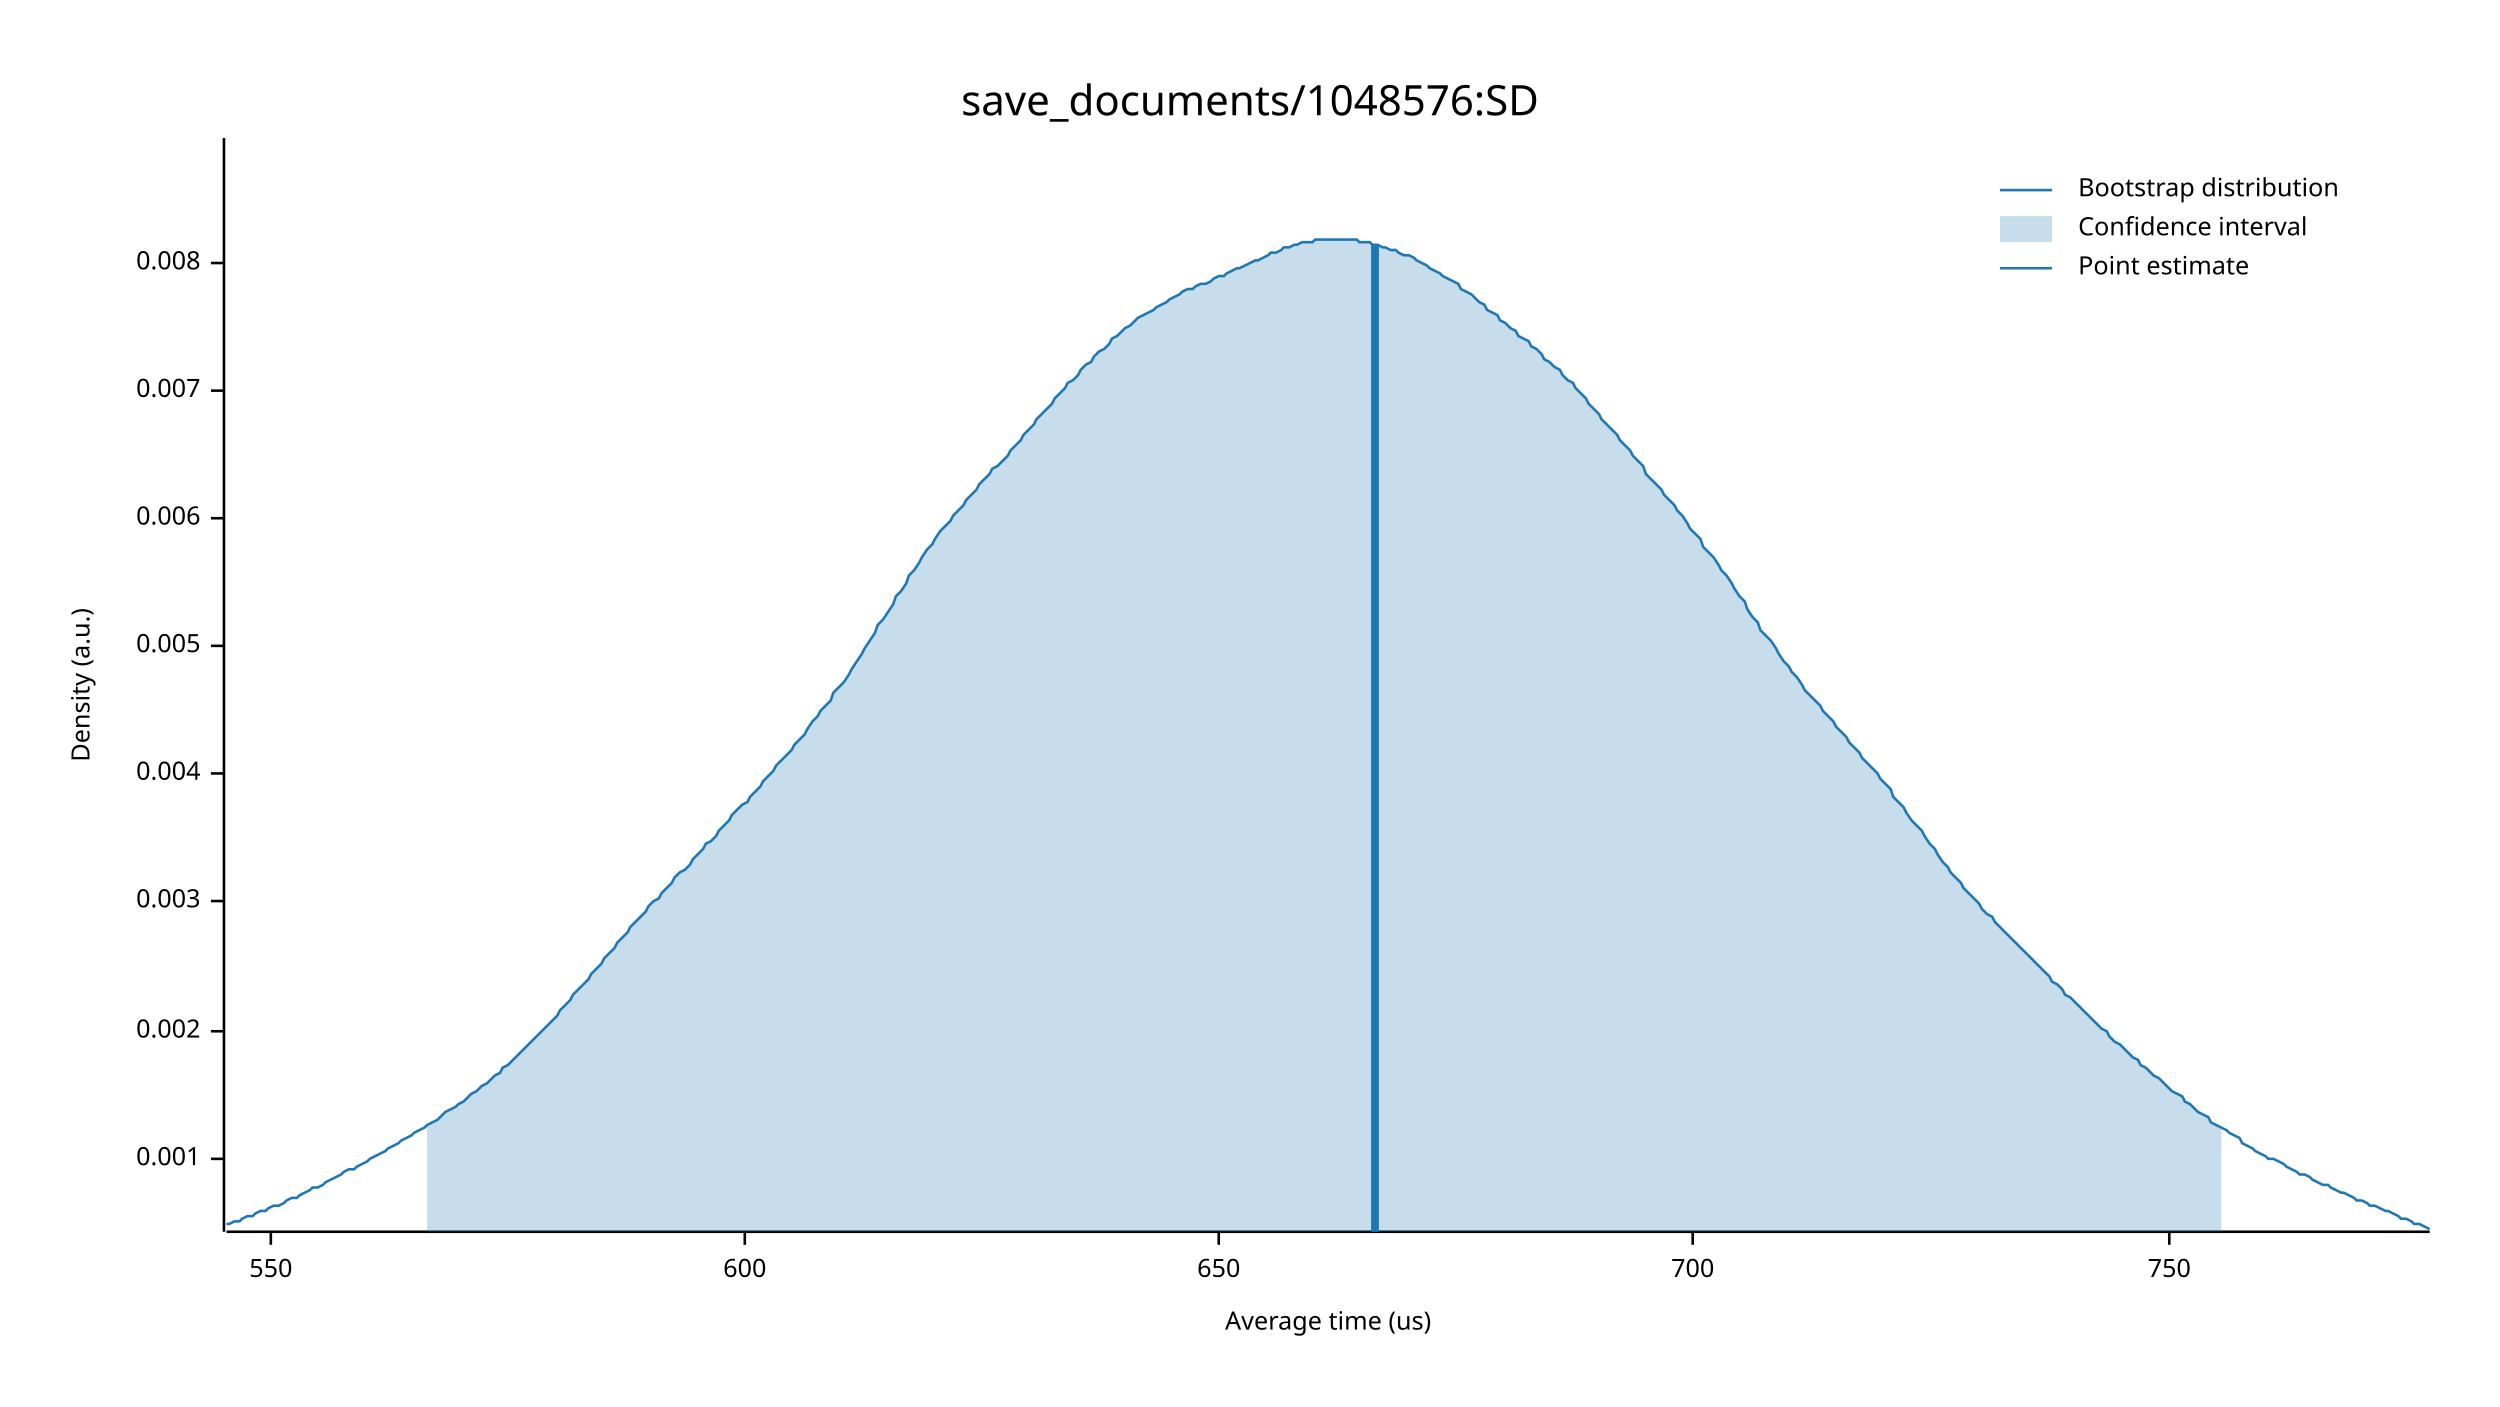
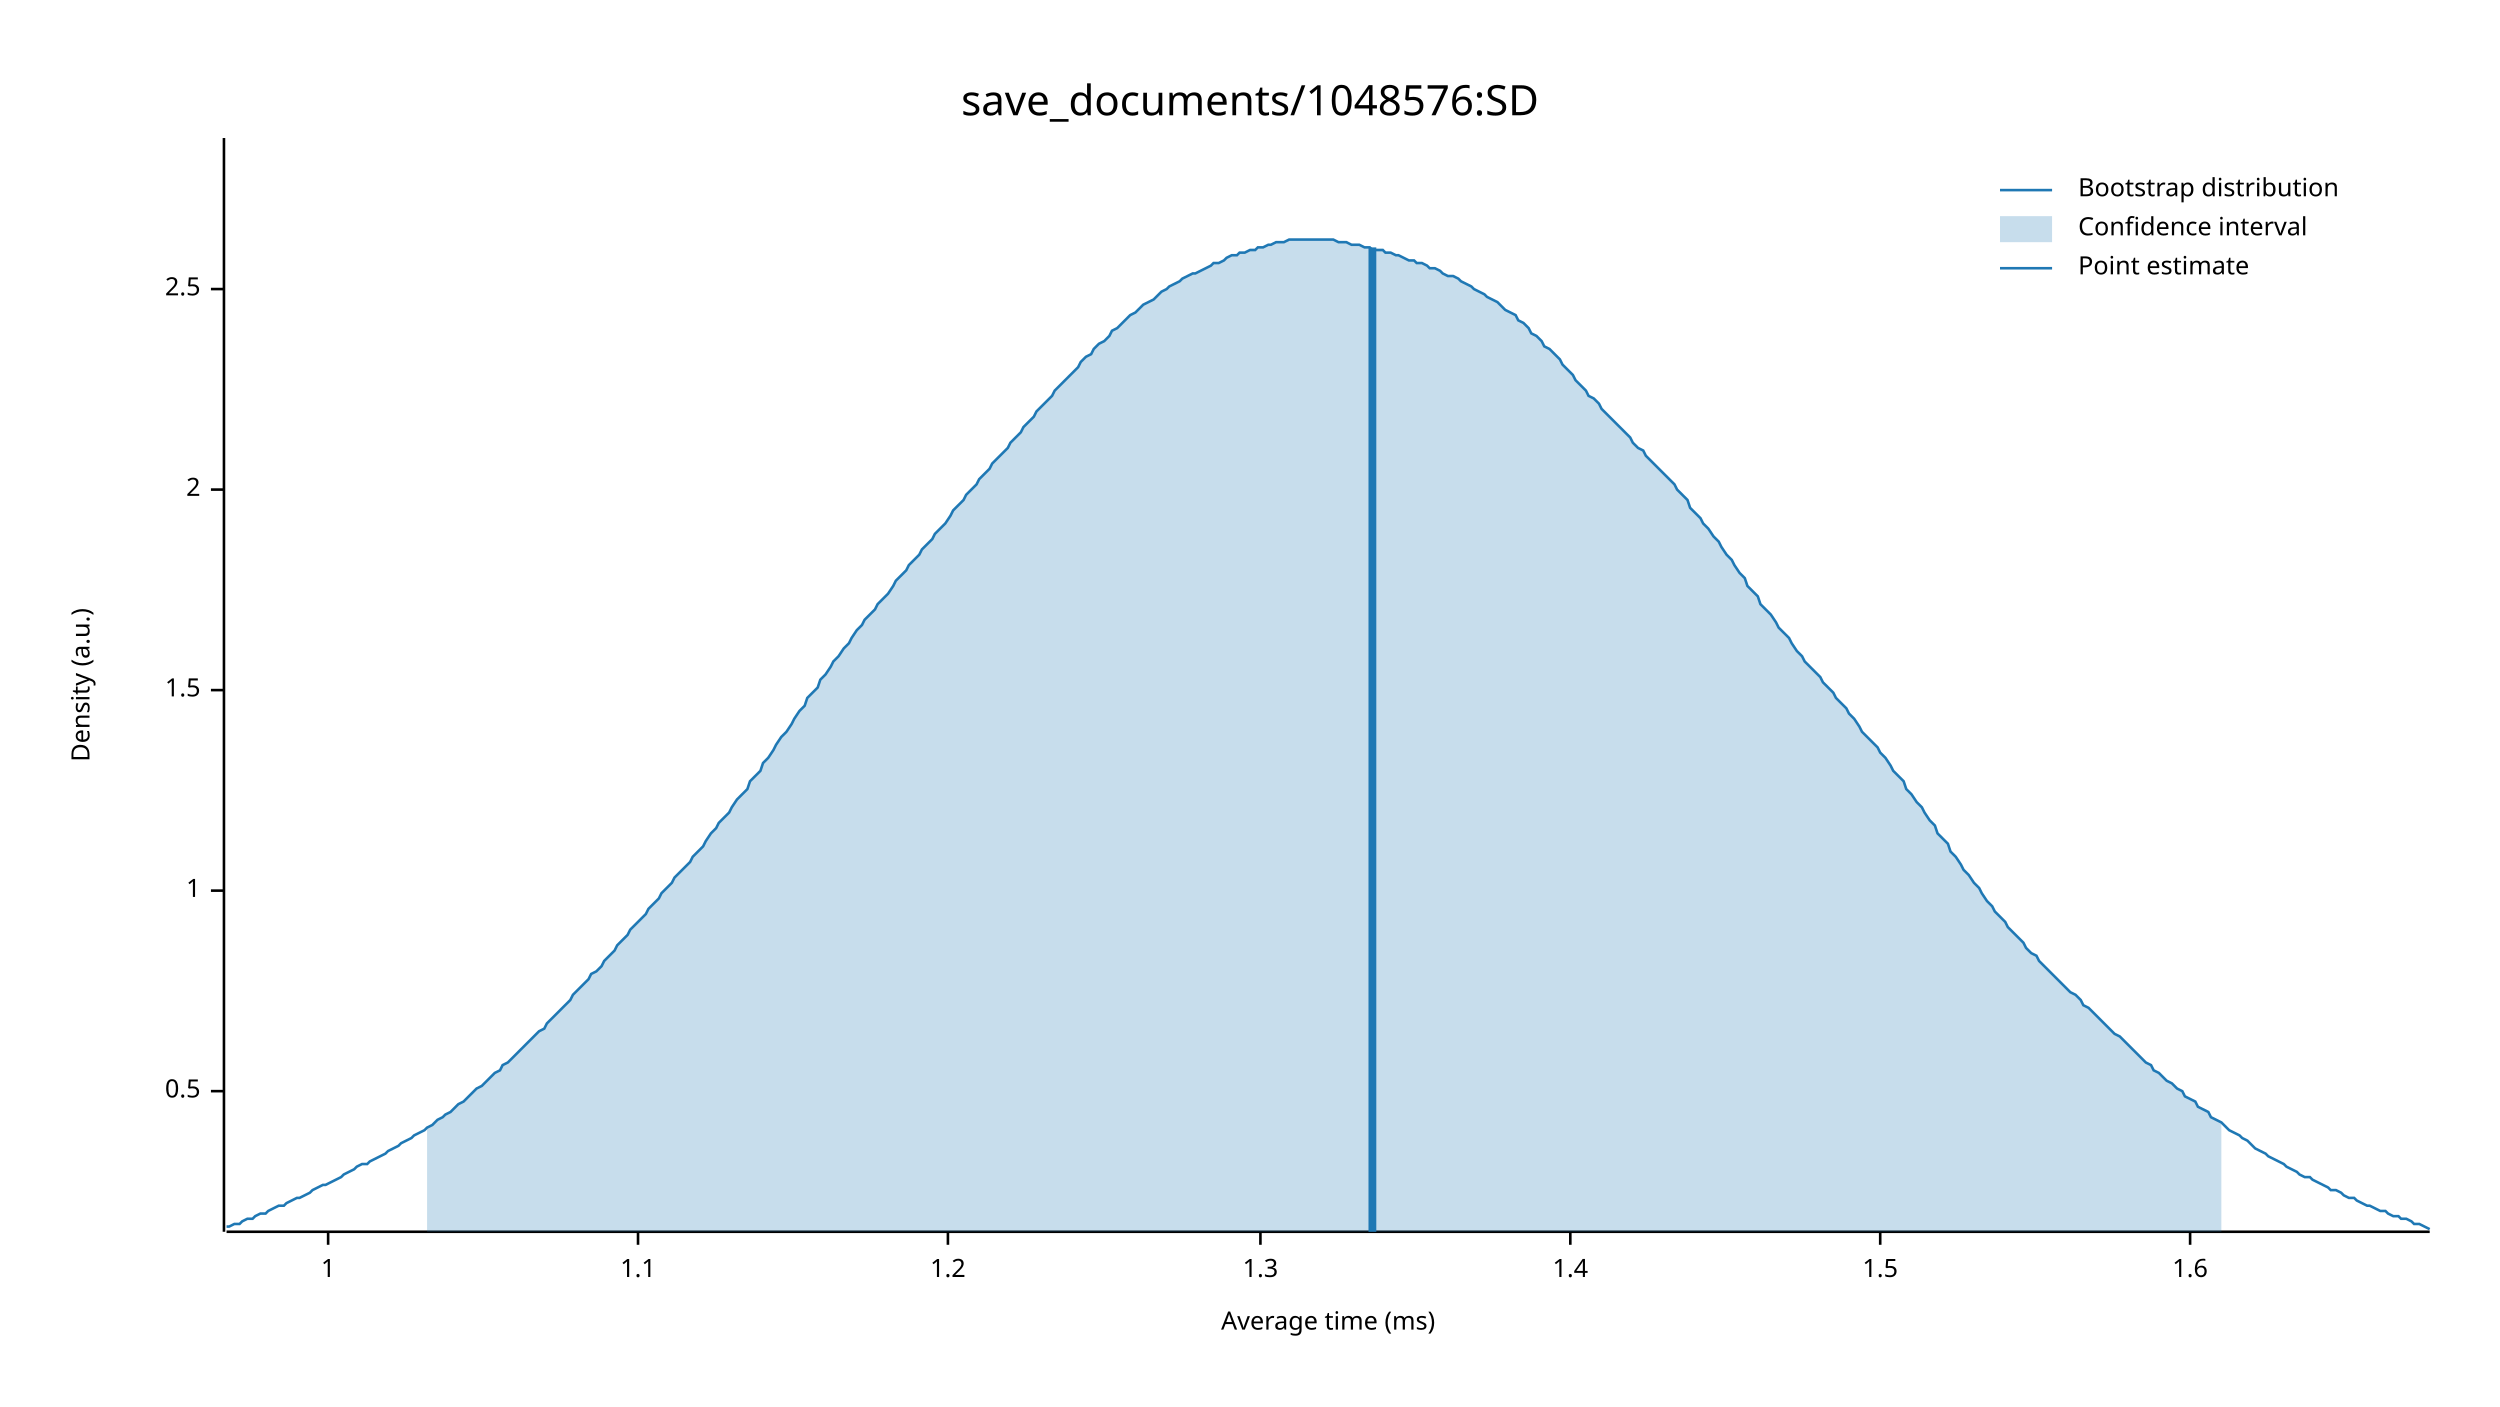
<svg xmlns="http://www.w3.org/2000/svg" width="960" height="540" viewBox="0 0 960 540">
  <text x="480" y="32" dy="0.76em" text-anchor="middle" font-family="sans-serif" font-size="16.129" opacity="1" fill="#000000">
save_documents/1048576:SD
</text>
  <text x="27" y="263" dy="0.76em" text-anchor="middle" font-family="sans-serif" font-size="9.677" opacity="1" fill="#000000" transform="rotate(270, 27, 263)">
Density (a.u.)
</text>
  <text x="510" y="513" dy="-0.5ex" text-anchor="middle" font-family="sans-serif" font-size="9.677" opacity="1" fill="#000000">
- Average time (us)
+ Average time (ms)
</text>
  <polyline fill="none" opacity="1" stroke="#000000" stroke-width="1" points="86,53 86,473 " />
-   <text x="77" y="445" dy="0.5ex" text-anchor="end" font-family="sans-serif" font-size="9.677" opacity="1" fill="#000000">
- 0.001
+   <text x="77" y="419" dy="0.5ex" text-anchor="end" font-family="sans-serif" font-size="9.677" opacity="1" fill="#000000">
+ 0.5
</text>
-   <polyline fill="none" opacity="1" stroke="#000000" stroke-width="1" points="81,445 86,445 " />
-   <text x="77" y="396" dy="0.5ex" text-anchor="end" font-family="sans-serif" font-size="9.677" opacity="1" fill="#000000">
- 0.002
+   <polyline fill="none" opacity="1" stroke="#000000" stroke-width="1" points="81,419 86,419 " />
+   <text x="77" y="342" dy="0.5ex" text-anchor="end" font-family="sans-serif" font-size="9.677" opacity="1" fill="#000000">
+ 1
</text>
-   <polyline fill="none" opacity="1" stroke="#000000" stroke-width="1" points="81,396 86,396 " />
-   <text x="77" y="346" dy="0.5ex" text-anchor="end" font-family="sans-serif" font-size="9.677" opacity="1" fill="#000000">
- 0.003
+   <polyline fill="none" opacity="1" stroke="#000000" stroke-width="1" points="81,342 86,342 " />
+   <text x="77" y="265" dy="0.5ex" text-anchor="end" font-family="sans-serif" font-size="9.677" opacity="1" fill="#000000">
+ 1.5
</text>
-   <polyline fill="none" opacity="1" stroke="#000000" stroke-width="1" points="81,346 86,346 " />
-   <text x="77" y="297" dy="0.5ex" text-anchor="end" font-family="sans-serif" font-size="9.677" opacity="1" fill="#000000">
- 0.004
+   <polyline fill="none" opacity="1" stroke="#000000" stroke-width="1" points="81,265 86,265 " />
+   <text x="77" y="188" dy="0.5ex" text-anchor="end" font-family="sans-serif" font-size="9.677" opacity="1" fill="#000000">
+ 2
</text>
-   <polyline fill="none" opacity="1" stroke="#000000" stroke-width="1" points="81,297 86,297 " />
-   <text x="77" y="248" dy="0.5ex" text-anchor="end" font-family="sans-serif" font-size="9.677" opacity="1" fill="#000000">
- 0.005
+   <polyline fill="none" opacity="1" stroke="#000000" stroke-width="1" points="81,188 86,188 " />
+   <text x="77" y="111" dy="0.5ex" text-anchor="end" font-family="sans-serif" font-size="9.677" opacity="1" fill="#000000">
+ 2.5
</text>
-   <polyline fill="none" opacity="1" stroke="#000000" stroke-width="1" points="81,248 86,248 " />
-   <text x="77" y="199" dy="0.5ex" text-anchor="end" font-family="sans-serif" font-size="9.677" opacity="1" fill="#000000">
- 0.006
+   <polyline fill="none" opacity="1" stroke="#000000" stroke-width="1" points="81,111 86,111 " />
+   <polyline fill="none" opacity="1" stroke="#000000" stroke-width="1" points="87,473 933,473 " />
+   <text x="126" y="483" dy="0.76em" text-anchor="middle" font-family="sans-serif" font-size="9.677" opacity="1" fill="#000000">
+ 1
</text>
-   <polyline fill="none" opacity="1" stroke="#000000" stroke-width="1" points="81,199 86,199 " />
-   <text x="77" y="150" dy="0.5ex" text-anchor="end" font-family="sans-serif" font-size="9.677" opacity="1" fill="#000000">
- 0.007
+   <polyline fill="none" opacity="1" stroke="#000000" stroke-width="1" points="126,473 126,478 " />
+   <text x="245" y="483" dy="0.76em" text-anchor="middle" font-family="sans-serif" font-size="9.677" opacity="1" fill="#000000">
+ 1.1
</text>
-   <polyline fill="none" opacity="1" stroke="#000000" stroke-width="1" points="81,150 86,150 " />
-   <text x="77" y="101" dy="0.5ex" text-anchor="end" font-family="sans-serif" font-size="9.677" opacity="1" fill="#000000">
- 0.008
+   <polyline fill="none" opacity="1" stroke="#000000" stroke-width="1" points="245,473 245,478 " />
+   <text x="364" y="483" dy="0.76em" text-anchor="middle" font-family="sans-serif" font-size="9.677" opacity="1" fill="#000000">
+ 1.2
</text>
-   <polyline fill="none" opacity="1" stroke="#000000" stroke-width="1" points="81,101 86,101 " />
-   <polyline fill="none" opacity="1" stroke="#000000" stroke-width="1" points="87,473 933,473 " />
-   <text x="104" y="483" dy="0.76em" text-anchor="middle" font-family="sans-serif" font-size="9.677" opacity="1" fill="#000000">
- 550
+   <polyline fill="none" opacity="1" stroke="#000000" stroke-width="1" points="364,473 364,478 " />
+   <text x="484" y="483" dy="0.76em" text-anchor="middle" font-family="sans-serif" font-size="9.677" opacity="1" fill="#000000">
+ 1.3
</text>
-   <polyline fill="none" opacity="1" stroke="#000000" stroke-width="1" points="104,473 104,478 " />
-   <text x="286" y="483" dy="0.76em" text-anchor="middle" font-family="sans-serif" font-size="9.677" opacity="1" fill="#000000">
- 600
+   <polyline fill="none" opacity="1" stroke="#000000" stroke-width="1" points="484,473 484,478 " />
+   <text x="603" y="483" dy="0.76em" text-anchor="middle" font-family="sans-serif" font-size="9.677" opacity="1" fill="#000000">
+ 1.4
</text>
-   <polyline fill="none" opacity="1" stroke="#000000" stroke-width="1" points="286,473 286,478 " />
-   <text x="468" y="483" dy="0.76em" text-anchor="middle" font-family="sans-serif" font-size="9.677" opacity="1" fill="#000000">
- 650
+   <polyline fill="none" opacity="1" stroke="#000000" stroke-width="1" points="603,473 603,478 " />
+   <text x="722" y="483" dy="0.76em" text-anchor="middle" font-family="sans-serif" font-size="9.677" opacity="1" fill="#000000">
+ 1.5
</text>
-   <polyline fill="none" opacity="1" stroke="#000000" stroke-width="1" points="468,473 468,478 " />
-   <text x="650" y="483" dy="0.76em" text-anchor="middle" font-family="sans-serif" font-size="9.677" opacity="1" fill="#000000">
- 700
+   <polyline fill="none" opacity="1" stroke="#000000" stroke-width="1" points="722,473 722,478 " />
+   <text x="841" y="483" dy="0.76em" text-anchor="middle" font-family="sans-serif" font-size="9.677" opacity="1" fill="#000000">
+ 1.6
</text>
-   <polyline fill="none" opacity="1" stroke="#000000" stroke-width="1" points="650,473 650,478 " />
-   <text x="833" y="483" dy="0.76em" text-anchor="middle" font-family="sans-serif" font-size="9.677" opacity="1" fill="#000000">
- 750
- </text>
-   <polyline fill="none" opacity="1" stroke="#000000" stroke-width="1" points="833,473 833,478 " />
-   <polyline fill="none" opacity="1" stroke="#1F78B4" stroke-width="1" points="87,470 88,470 90,469 92,469 93,468 95,467 97,467 98,466 100,465 102,465 103,464 105,463 107,463 109,462 110,461 112,460 114,460 115,459 117,458 119,457 120,456 122,456 124,455 125,454 127,453 129,452 131,451 132,450 134,449 136,449 137,448 139,447 141,446 142,445 144,444 146,443 148,442 149,441 151,440 153,439 154,438 156,437 158,436 159,435 161,434 163,433 164,432 166,431 168,430 170,428 171,427 173,426 175,425 176,424 178,423 180,421 181,420 183,419 185,417 187,416 188,415 190,413 192,412 193,410 195,409 197,407 198,406 200,404 202,402 203,401 205,399 207,397 209,395 210,394 212,392 214,390 215,388 217,386 219,384 220,382 222,380 224,378 226,376 227,374 229,372 231,370 232,368 234,366 236,364 237,362 239,360 241,358 242,356 244,354 246,352 248,350 249,348 251,346 253,345 254,343 256,341 258,339 259,337 261,335 263,334 265,332 266,330 268,328 270,326 271,324 273,323 275,321 276,319 278,317 280,315 281,313 283,311 285,309 287,308 288,306 290,304 292,302 293,300 295,298 297,296 298,294 300,292 302,290 304,288 305,286 307,284 309,282 310,280 312,277 314,275 315,273 317,271 319,269 320,266 322,264 324,262 326,259 327,257 329,254 331,251 332,249 334,246 336,243 337,240 339,238 341,235 343,232 344,229 346,227 348,224 349,221 351,219 353,216 354,214 356,211 358,209 359,207 361,204 363,202 365,200 366,198 368,196 370,194 371,192 373,190 375,188 376,186 378,184 380,182 381,180 383,179 385,177 387,175 388,173 390,171 392,169 393,167 395,165 397,163 398,161 400,159 402,157 404,155 405,153 407,151 409,149 410,147 412,146 414,144 415,142 417,140 419,139 420,137 422,135 424,134 426,132 427,130 429,129 431,127 432,126 434,125 436,123 437,122 439,121 441,120 443,119 444,118 446,117 448,116 449,115 451,114 453,113 454,112 456,111 458,111 459,110 461,109 463,109 465,108 466,107 468,106 470,106 471,105 473,104 475,103 476,103 478,102 480,101 482,100 483,100 485,99 487,98 488,97 490,97 492,96 493,95 495,95 497,94 498,94 500,93 502,93 504,93 505,92 507,92 509,92 510,92 512,92 514,92 515,92 517,92 519,92 521,92 522,93 524,93 526,93 527,94 529,94 531,95 532,95 534,96 536,96 537,97 539,98 541,98 543,99 544,100 546,101 548,102 549,103 551,104 553,105 554,106 556,107 558,108 560,109 561,111 563,112 565,113 566,114 568,116 570,117 571,119 573,120 575,121 576,123 578,124 580,126 582,127 583,129 585,130 587,131 588,133 590,134 592,136 593,138 595,139 597,141 599,142 600,144 602,146 604,147 605,149 607,151 609,153 610,155 612,157 614,159 615,161 617,163 619,165 621,167 622,169 624,171 626,173 627,175 629,177 631,179 632,182 634,184 636,186 638,188 639,190 641,192 643,194 644,196 646,198 648,201 649,203 651,205 653,207 654,210 656,212 658,214 660,217 661,219 663,221 665,224 666,226 668,229 670,231 671,234 673,237 675,239 676,242 678,244 680,246 682,249 683,251 685,254 687,256 688,258 690,260 692,263 693,265 695,267 697,269 699,271 700,273 702,275 704,277 705,279 707,281 709,283 710,285 712,287 714,289 715,291 717,293 719,295 721,297 722,299 724,301 726,303 727,306 729,308 731,310 732,312 734,315 736,317 738,319 739,321 741,324 743,326 744,328 746,331 748,333 749,335 751,337 753,339 754,341 756,343 758,345 760,347 761,349 763,351 765,352 766,354 768,356 770,358 771,359 773,361 775,363 777,365 778,366 780,368 782,370 783,371 785,373 787,375 788,377 790,378 792,380 793,382 795,383 797,385 799,387 800,388 802,390 804,392 805,393 807,395 809,396 810,398 812,400 814,401 816,403 817,404 819,406 821,407 822,409 824,410 826,412 827,413 829,414 831,416 832,417 834,419 836,420 838,421 839,423 841,424 843,426 844,427 846,428 848,429 849,431 851,432 853,433 855,434 856,435 858,436 860,437 861,439 863,440 865,441 866,442 868,443 870,444 871,445 873,445 875,446 877,447 878,448 880,449 882,450 883,451 885,451 887,452 888,453 890,454 892,455 894,455 895,456 897,457 899,458 900,458 902,459 904,460 905,461 907,461 909,462 910,463 912,463 914,464 916,465 917,465 919,466 921,467 922,468 924,468 926,469 927,470 929,470 931,471 933,472 " />
-   <polygon opacity="0.25" fill="#1F78B4" points="164,432 166,431 168,430 170,428 171,427 173,426 175,425 176,424 178,423 180,421 181,420 183,419 185,417 187,416 188,415 190,413 192,412 193,410 195,409 197,407 198,406 200,404 202,402 203,401 205,399 207,397 209,395 210,394 212,392 214,390 215,388 217,386 219,384 220,382 222,380 224,378 226,376 227,374 229,372 231,370 232,368 234,366 236,364 237,362 239,360 241,358 242,356 244,354 246,352 248,350 249,348 251,346 253,345 254,343 256,341 258,339 259,337 261,335 263,334 265,332 266,330 268,328 270,326 271,324 273,323 275,321 276,319 278,317 280,315 281,313 283,311 285,309 287,308 288,306 290,304 292,302 293,300 295,298 297,296 298,294 300,292 302,290 304,288 305,286 307,284 309,282 310,280 312,277 314,275 315,273 317,271 319,269 320,266 322,264 324,262 326,259 327,257 329,254 331,251 332,249 334,246 336,243 337,240 339,238 341,235 343,232 344,229 346,227 348,224 349,221 351,219 353,216 354,214 356,211 358,209 359,207 361,204 363,202 365,200 366,198 368,196 370,194 371,192 373,190 375,188 376,186 378,184 380,182 381,180 383,179 385,177 387,175 388,173 390,171 392,169 393,167 395,165 397,163 398,161 400,159 402,157 404,155 405,153 407,151 409,149 410,147 412,146 414,144 415,142 417,140 419,139 420,137 422,135 424,134 426,132 427,130 429,129 431,127 432,126 434,125 436,123 437,122 439,121 441,120 443,119 444,118 446,117 448,116 449,115 451,114 453,113 454,112 456,111 458,111 459,110 461,109 463,109 465,108 466,107 468,106 470,106 471,105 473,104 475,103 476,103 478,102 480,101 482,100 483,100 485,99 487,98 488,97 490,97 492,96 493,95 495,95 497,94 498,94 500,93 502,93 504,93 505,92 507,92 509,92 510,92 512,92 514,92 515,92 517,92 519,92 521,92 522,93 524,93 526,93 527,94 529,94 531,95 532,95 534,96 536,96 537,97 539,98 541,98 543,99 544,100 546,101 548,102 549,103 551,104 553,105 554,106 556,107 558,108 560,109 561,111 563,112 565,113 566,114 568,116 570,117 571,119 573,120 575,121 576,123 578,124 580,126 582,127 583,129 585,130 587,131 588,133 590,134 592,136 593,138 595,139 597,141 599,142 600,144 602,146 604,147 605,149 607,151 609,153 610,155 612,157 614,159 615,161 617,163 619,165 621,167 622,169 624,171 626,173 627,175 629,177 631,179 632,182 634,184 636,186 638,188 639,190 641,192 643,194 644,196 646,198 648,201 649,203 651,205 653,207 654,210 656,212 658,214 660,217 661,219 663,221 665,224 666,226 668,229 670,231 671,234 673,237 675,239 676,242 678,244 680,246 682,249 683,251 685,254 687,256 688,258 690,260 692,263 693,265 695,267 697,269 699,271 700,273 702,275 704,277 705,279 707,281 709,283 710,285 712,287 714,289 715,291 717,293 719,295 721,297 722,299 724,301 726,303 727,306 729,308 731,310 732,312 734,315 736,317 738,319 739,321 741,324 743,326 744,328 746,331 748,333 749,335 751,337 753,339 754,341 756,343 758,345 760,347 761,349 763,351 765,352 766,354 768,356 770,358 771,359 773,361 775,363 777,365 778,366 780,368 782,370 783,371 785,373 787,375 788,377 790,378 792,380 793,382 795,383 797,385 799,387 800,388 802,390 804,392 805,393 807,395 809,396 810,398 812,400 814,401 816,403 817,404 819,406 821,407 822,409 824,410 826,412 827,413 829,414 831,416 832,417 834,419 836,420 838,421 839,423 841,424 843,426 844,427 846,428 848,429 849,431 851,432 853,433 853,473 164,473 " />
-   <polyline fill="none" opacity="1" stroke="#1F78B4" stroke-width="3" points="528,473 528,94 " />
+   <polyline fill="none" opacity="1" stroke="#000000" stroke-width="1" points="841,473 841,478 " />
+   <polyline fill="none" opacity="1" stroke="#1F78B4" stroke-width="1" points="87,471 88,471 90,470 92,470 93,469 95,468 97,468 98,467 100,466 102,466 103,465 105,464 107,463 109,463 110,462 112,461 114,460 115,460 117,459 119,458 120,457 122,456 124,455 125,455 127,454 129,453 131,452 132,451 134,450 136,449 137,448 139,447 141,447 142,446 144,445 146,444 148,443 149,442 151,441 153,440 154,439 156,438 158,437 159,436 161,435 163,434 164,433 166,432 168,430 170,429 171,428 173,427 175,425 176,424 178,423 180,421 181,420 183,418 185,417 187,415 188,414 190,412 192,411 193,409 195,408 197,406 198,405 200,403 202,401 203,400 205,398 207,396 209,395 210,393 212,391 214,389 215,388 217,386 219,384 220,382 222,380 224,378 226,376 227,374 229,373 231,371 232,369 234,367 236,365 237,363 239,361 241,359 242,357 244,355 246,353 248,351 249,349 251,347 253,345 254,343 256,341 258,339 259,337 261,335 263,333 265,331 266,329 268,327 270,325 271,323 273,320 275,318 276,316 278,314 280,312 281,310 283,307 285,305 287,303 288,300 290,298 292,296 293,293 295,291 297,288 298,286 300,283 302,281 304,278 305,276 307,273 309,271 310,268 312,266 314,264 315,261 317,259 319,256 320,254 322,252 324,249 326,247 327,245 329,242 331,240 332,238 334,236 336,234 337,232 339,230 341,228 343,225 344,223 346,221 348,219 349,217 351,215 353,213 354,211 356,209 358,207 359,205 361,203 363,201 365,198 366,196 368,194 370,192 371,190 373,188 375,186 376,184 378,182 380,180 381,178 383,176 385,174 387,172 388,170 390,168 392,166 393,164 395,162 397,160 398,158 400,156 402,154 404,152 405,150 407,148 409,146 410,145 412,143 414,141 415,139 417,137 419,136 420,134 422,132 424,131 426,129 427,127 429,126 431,124 432,123 434,121 436,120 437,119 439,117 441,116 443,115 444,114 446,112 448,111 449,110 451,109 453,108 454,107 456,106 458,105 459,105 461,104 463,103 465,102 466,101 468,101 470,100 471,99 473,98 475,98 476,97 478,97 480,96 482,96 483,95 485,95 487,94 488,94 490,93 492,93 493,93 495,92 497,92 498,92 500,92 502,92 504,92 505,92 507,92 509,92 510,92 512,92 514,93 515,93 517,93 519,94 521,94 522,94 524,95 526,95 527,96 529,96 531,96 532,97 534,97 536,98 537,98 539,99 541,100 543,100 544,101 546,101 548,102 549,103 551,103 553,104 554,105 556,106 558,106 560,107 561,108 563,109 565,110 566,111 568,112 570,113 571,114 573,115 575,116 576,117 578,119 580,120 582,121 583,123 585,124 587,126 588,128 590,129 592,131 593,133 595,134 597,136 599,138 600,140 602,142 604,144 605,146 607,148 609,150 610,152 612,153 614,155 615,157 617,159 619,161 621,163 622,164 624,166 626,168 627,170 629,172 631,173 632,175 634,177 636,179 638,181 639,182 641,184 643,186 644,188 646,190 648,192 649,195 651,197 653,199 654,201 656,203 658,206 660,208 661,210 663,213 665,215 666,217 668,220 670,222 671,225 673,227 675,229 676,232 678,234 680,236 682,239 683,241 685,243 687,245 688,247 690,250 692,252 693,254 695,256 697,258 699,260 700,262 702,264 704,266 705,268 707,270 709,272 710,274 712,276 714,279 715,281 717,283 719,285 721,287 722,289 724,291 726,294 727,296 729,298 731,300 732,303 734,305 736,308 738,310 739,312 741,315 743,317 744,320 746,322 748,324 749,327 751,329 753,332 754,334 756,336 758,339 760,341 761,343 763,346 765,348 766,350 768,352 770,354 771,356 773,358 775,360 777,362 778,364 780,366 782,367 783,369 785,371 787,373 788,374 790,376 792,378 793,379 795,381 797,382 799,384 800,386 802,387 804,389 805,390 807,392 809,394 810,395 812,397 814,398 816,400 817,401 819,403 821,405 822,406 824,408 826,409 827,411 829,412 831,414 832,415 834,416 836,418 838,419 839,421 841,422 843,423 844,425 846,426 848,427 849,429 851,430 853,431 855,433 856,434 858,435 860,436 861,437 863,438 865,440 866,441 868,442 870,443 871,444 873,445 875,446 877,447 878,448 880,449 882,450 883,451 885,452 887,452 888,453 890,454 892,455 894,456 895,457 897,457 899,458 900,459 902,460 904,460 905,461 907,462 909,463 910,463 912,464 914,465 916,465 917,466 919,467 921,467 922,468 924,468 926,469 927,470 929,470 931,471 933,472 " />
+   <polygon opacity="0.25" fill="#1F78B4" points="164,433 166,432 168,430 170,429 171,428 173,427 175,425 176,424 178,423 180,421 181,420 183,418 185,417 187,415 188,414 190,412 192,411 193,409 195,408 197,406 198,405 200,403 202,401 203,400 205,398 207,396 209,395 210,393 212,391 214,389 215,388 217,386 219,384 220,382 222,380 224,378 226,376 227,374 229,373 231,371 232,369 234,367 236,365 237,363 239,361 241,359 242,357 244,355 246,353 248,351 249,349 251,347 253,345 254,343 256,341 258,339 259,337 261,335 263,333 265,331 266,329 268,327 270,325 271,323 273,320 275,318 276,316 278,314 280,312 281,310 283,307 285,305 287,303 288,300 290,298 292,296 293,293 295,291 297,288 298,286 300,283 302,281 304,278 305,276 307,273 309,271 310,268 312,266 314,264 315,261 317,259 319,256 320,254 322,252 324,249 326,247 327,245 329,242 331,240 332,238 334,236 336,234 337,232 339,230 341,228 343,225 344,223 346,221 348,219 349,217 351,215 353,213 354,211 356,209 358,207 359,205 361,203 363,201 365,198 366,196 368,194 370,192 371,190 373,188 375,186 376,184 378,182 380,180 381,178 383,176 385,174 387,172 388,170 390,168 392,166 393,164 395,162 397,160 398,158 400,156 402,154 404,152 405,150 407,148 409,146 410,145 412,143 414,141 415,139 417,137 419,136 420,134 422,132 424,131 426,129 427,127 429,126 431,124 432,123 434,121 436,120 437,119 439,117 441,116 443,115 444,114 446,112 448,111 449,110 451,109 453,108 454,107 456,106 458,105 459,105 461,104 463,103 465,102 466,101 468,101 470,100 471,99 473,98 475,98 476,97 478,97 480,96 482,96 483,95 485,95 487,94 488,94 490,93 492,93 493,93 495,92 497,92 498,92 500,92 502,92 504,92 505,92 507,92 509,92 510,92 512,92 514,93 515,93 517,93 519,94 521,94 522,94 524,95 526,95 527,96 529,96 531,96 532,97 534,97 536,98 537,98 539,99 541,100 543,100 544,101 546,101 548,102 549,103 551,103 553,104 554,105 556,106 558,106 560,107 561,108 563,109 565,110 566,111 568,112 570,113 571,114 573,115 575,116 576,117 578,119 580,120 582,121 583,123 585,124 587,126 588,128 590,129 592,131 593,133 595,134 597,136 599,138 600,140 602,142 604,144 605,146 607,148 609,150 610,152 612,153 614,155 615,157 617,159 619,161 621,163 622,164 624,166 626,168 627,170 629,172 631,173 632,175 634,177 636,179 638,181 639,182 641,184 643,186 644,188 646,190 648,192 649,195 651,197 653,199 654,201 656,203 658,206 660,208 661,210 663,213 665,215 666,217 668,220 670,222 671,225 673,227 675,229 676,232 678,234 680,236 682,239 683,241 685,243 687,245 688,247 690,250 692,252 693,254 695,256 697,258 699,260 700,262 702,264 704,266 705,268 707,270 709,272 710,274 712,276 714,279 715,281 717,283 719,285 721,287 722,289 724,291 726,294 727,296 729,298 731,300 732,303 734,305 736,308 738,310 739,312 741,315 743,317 744,320 746,322 748,324 749,327 751,329 753,332 754,334 756,336 758,339 760,341 761,343 763,346 765,348 766,350 768,352 770,354 771,356 773,358 775,360 777,362 778,364 780,366 782,367 783,369 785,371 787,373 788,374 790,376 792,378 793,379 795,381 797,382 799,384 800,386 802,387 804,389 805,390 807,392 809,394 810,395 812,397 814,398 816,400 817,401 819,403 821,405 822,406 824,408 826,409 827,411 829,412 831,414 832,415 834,416 836,418 838,419 839,421 841,422 843,423 844,425 846,426 848,427 849,429 851,430 853,431 853,473 164,473 " />
+   <polyline fill="none" opacity="1" stroke="#1F78B4" stroke-width="3" points="527,473 527,95 " />
  <text x="798" y="68" dy="0.76em" text-anchor="start" font-family="sans-serif" font-size="9.677" opacity="1" fill="#000000">
Bootstrap distribution
</text>
  <text x="798" y="83" dy="0.76em" text-anchor="start" font-family="sans-serif" font-size="9.677" opacity="1" fill="#000000">
Confidence interval
</text>
  <text x="798" y="98" dy="0.76em" text-anchor="start" font-family="sans-serif" font-size="9.677" opacity="1" fill="#000000">
Point estimate
</text>
  <polyline fill="none" opacity="1" stroke="#1F78B4" stroke-width="1" points="768,73 788,73 " />
  <rect x="768" y="83" width="20" height="10" opacity="0.25" fill="#1F78B4" stroke="none" />
  <polyline fill="none" opacity="1" stroke="#1F78B4" stroke-width="1" points="768,103 788,103 " />
</svg>
